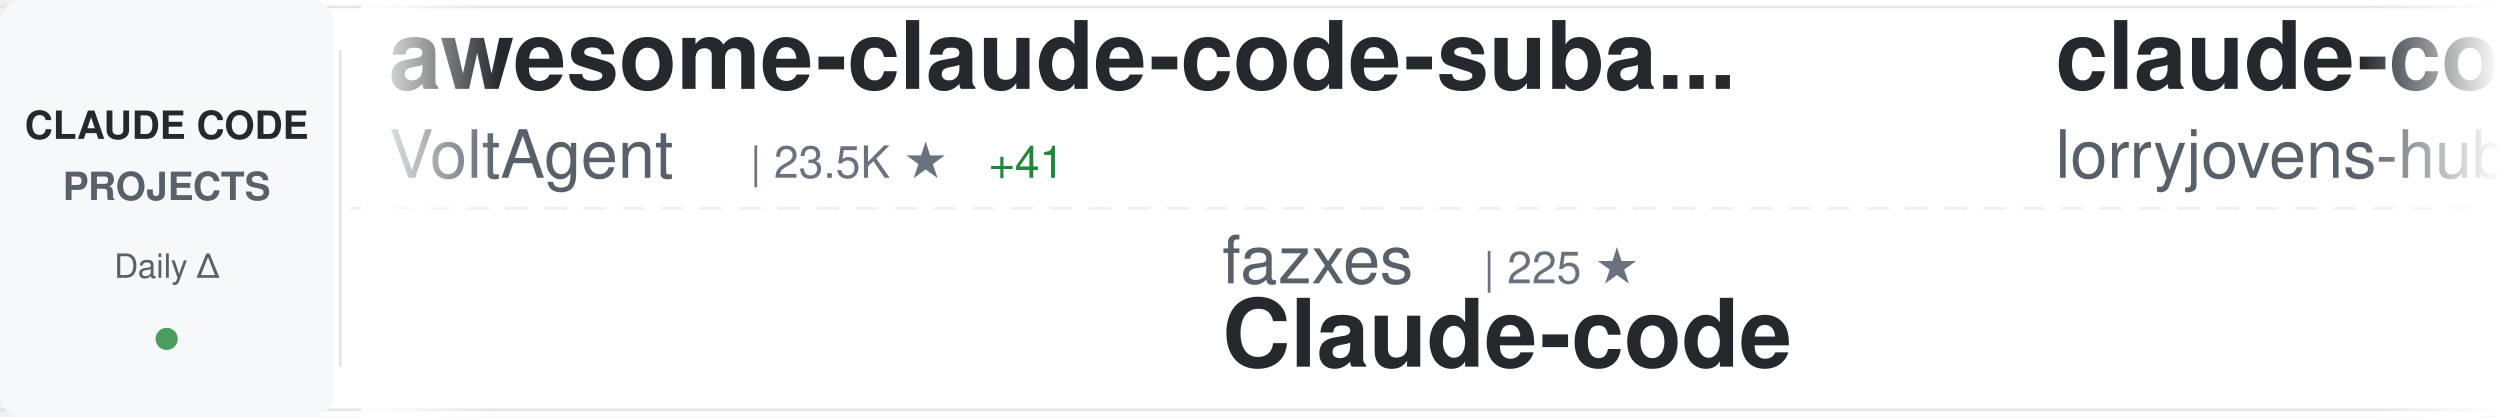
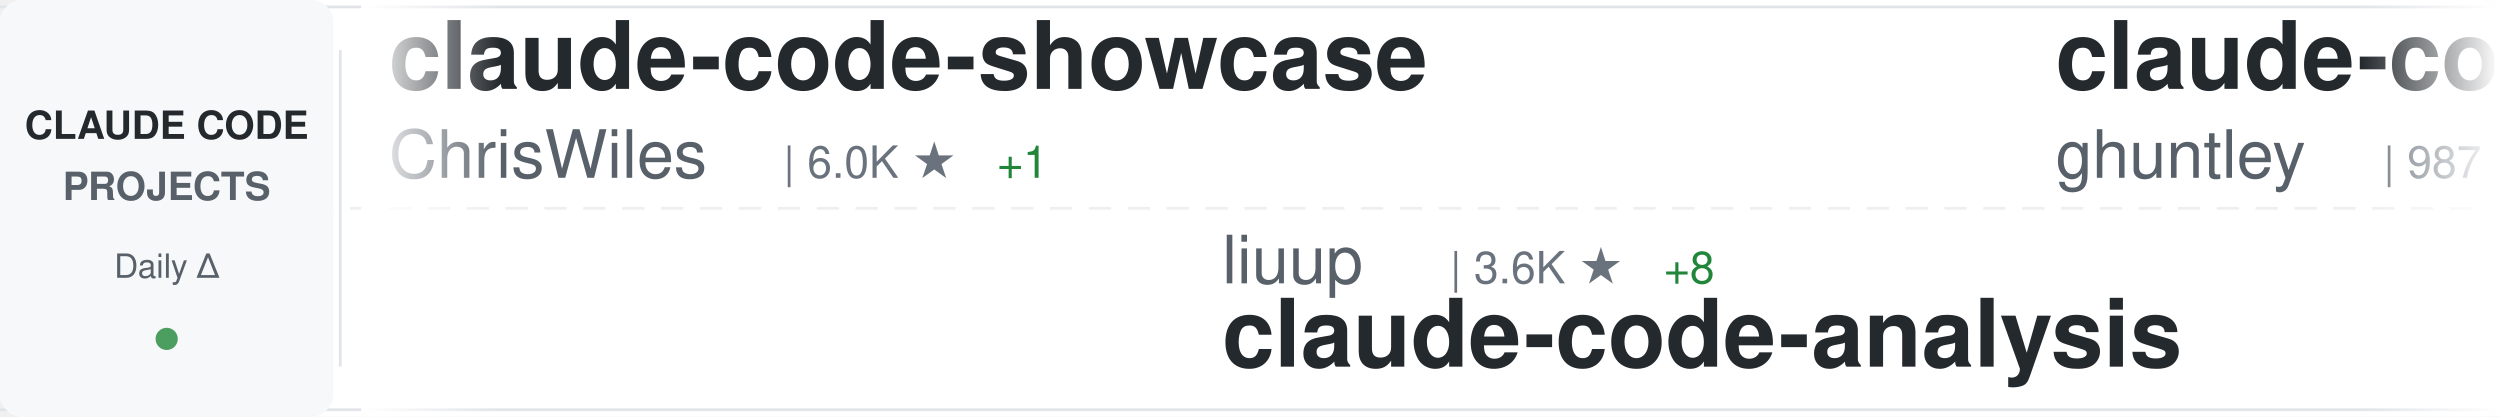
<svg xmlns="http://www.w3.org/2000/svg" width="900" height="150">
  <defs>
    <linearGradient id="awesomeLeftFade" x1="0%" y1="0%" x2="100%" y2="0%">
      <stop offset="0%" style="stop-color:#ffffff;stop-opacity:1" />
      <stop offset="100%" style="stop-color:#ffffff;stop-opacity:0" />
    </linearGradient>
    <linearGradient id="awesomeRightFade" x1="0%" y1="0%" x2="100%" y2="0%">
      <stop offset="0%" style="stop-color:#ffffff;stop-opacity:0" />
      <stop offset="100%" style="stop-color:#ffffff;stop-opacity:1" />
    </linearGradient>
  </defs>
  <rect width="900" height="150" fill="#ffffff" rx="8" />
  <rect x="0" y="2" width="900" height="1" fill="#e1e4e8" />
  <rect x="0" y="147" width="900" height="1" fill="#e1e4e8" />
  <line x1="0" y1="75" x2="900" y2="75" stroke="#e1e4e8" stroke-width="1" stroke-dasharray="8 6" opacity="0.6" />
  <rect x="0" y="0" width="120" height="150" fill="#f6f8fa" rx="8" />
  <text x="60" y="50" font-family="-apple-system, BlinkMacSystemFont, 'Segoe UI', Helvetica, Arial, sans-serif" font-size="14" font-weight="600" fill="#24292e" text-anchor="middle">CLAUDE CODE</text>
  <text x="60" y="72" font-family="-apple-system, BlinkMacSystemFont, 'Segoe UI', Helvetica, Arial, sans-serif" font-size="14" font-weight="600" fill="#586069" text-anchor="middle">PROJECTS</text>
  <text x="60" y="100" font-family="-apple-system, BlinkMacSystemFont, 'Segoe UI', Helvetica, Arial, sans-serif" font-size="12" font-weight="500" fill="#586069" text-anchor="middle">Daily Δ</text>
  <circle cx="60" cy="122" r="4" fill="#22863a" opacity="0.8" />
  <rect x="122" y="18" width="1" height="114" fill="#e1e4e8" />
  <clipPath id="awesomeTickerClip">
    <rect x="130" y="0" width="770" height="150" />
  </clipPath>
  <g clip-path="url(#awesomeTickerClip)">
    <g id="awesomeTickerItems">
      <animateTransform attributeName="transform" attributeType="XML" type="translate" from="0 0" to="-3000 0" dur="54s" repeatCount="indefinite" />
      <g transform="translate(0, 0)">
-         <text x="140" y="32" font-family="-apple-system, BlinkMacSystemFont, 'Segoe UI', Helvetica, Arial, sans-serif" font-size="34" font-weight="600" fill="#24292e">awesome-claude-code-suba...</text>
-         <text x="140" y="64" font-family="-apple-system, BlinkMacSystemFont, 'Segoe UI', Helvetica, Arial, sans-serif" font-size="24" font-weight="400" fill="#586069">VoltAgent</text>
-         <text x="270" y="64" font-family="-apple-system, BlinkMacSystemFont, 'Segoe UI', Helvetica, Arial, sans-serif" font-size="16" font-weight="500" fill="#6a737d">| 23.5K ★</text>
-         <text x="356" y="64" font-family="-apple-system, BlinkMacSystemFont, 'Segoe UI', Helvetica, Arial, sans-serif" font-size="16" font-weight="500" fill="#22863a"> +41</text>
+         <text x="140" y="32" font-family="-apple-system, BlinkMacSystemFont, 'Segoe UI', Helvetica, Arial, sans-serif" font-size="34" font-weight="600" fill="#24292e">claude-code-showcase</text>
+         <text x="140" y="64" font-family="-apple-system, BlinkMacSystemFont, 'Segoe UI', Helvetica, Arial, sans-serif" font-size="24" font-weight="400" fill="#586069">ChrisWiles</text>
+         <text x="282" y="64" font-family="-apple-system, BlinkMacSystemFont, 'Segoe UI', Helvetica, Arial, sans-serif" font-size="16" font-weight="500" fill="#6a737d">| 6.0K ★</text>
+         <text x="359" y="64" font-family="-apple-system, BlinkMacSystemFont, 'Segoe UI', Helvetica, Arial, sans-serif" font-size="16" font-weight="500" fill="#22863a"> +1</text>
      </g>
      <g transform="translate(300, 0)">
-         <text x="140" y="102" font-family="-apple-system, BlinkMacSystemFont, 'Segoe UI', Helvetica, Arial, sans-serif" font-size="24" font-weight="400" fill="#586069">fazxes</text>
-         <text x="234" y="102" font-family="-apple-system, BlinkMacSystemFont, 'Segoe UI', Helvetica, Arial, sans-serif" font-size="16" font-weight="500" fill="#6a737d">| 225 ★</text>
-         <text x="140" y="132" font-family="-apple-system, BlinkMacSystemFont, 'Segoe UI', Helvetica, Arial, sans-serif" font-size="34" font-weight="600" fill="#24292e">Claude-code</text>
+         <text x="140" y="102" font-family="-apple-system, BlinkMacSystemFont, 'Segoe UI', Helvetica, Arial, sans-serif" font-size="24" font-weight="400" fill="#586069">liuup</text>
+         <text x="222" y="102" font-family="-apple-system, BlinkMacSystemFont, 'Segoe UI', Helvetica, Arial, sans-serif" font-size="16" font-weight="500" fill="#6a737d">| 3.6K ★</text>
+         <text x="299" y="102" font-family="-apple-system, BlinkMacSystemFont, 'Segoe UI', Helvetica, Arial, sans-serif" font-size="16" font-weight="500" fill="#22863a"> +8</text>
+         <text x="140" y="132" font-family="-apple-system, BlinkMacSystemFont, 'Segoe UI', Helvetica, Arial, sans-serif" font-size="34" font-weight="600" fill="#24292e">claude-code-analysis</text>
      </g>
      <g transform="translate(600, 0)">
-         <text x="140" y="32" font-family="-apple-system, BlinkMacSystemFont, 'Segoe UI', Helvetica, Arial, sans-serif" font-size="34" font-weight="600" fill="#24292e">claude-code-rust</text>
-         <text x="140" y="64" font-family="-apple-system, BlinkMacSystemFont, 'Segoe UI', Helvetica, Arial, sans-serif" font-size="24" font-weight="400" fill="#586069">lorryjovens-hub</text>
-         <text x="342" y="64" font-family="-apple-system, BlinkMacSystemFont, 'Segoe UI', Helvetica, Arial, sans-serif" font-size="16" font-weight="500" fill="#6a737d">| 1.7K ★</text>
+         <text x="140" y="32" font-family="-apple-system, BlinkMacSystemFont, 'Segoe UI', Helvetica, Arial, sans-serif" font-size="34" font-weight="600" fill="#24292e">claude-code-source-code-...</text>
+         <text x="140" y="64" font-family="-apple-system, BlinkMacSystemFont, 'Segoe UI', Helvetica, Arial, sans-serif" font-size="24" font-weight="400" fill="#586069">ghuntley</text>
+         <text x="258" y="64" font-family="-apple-system, BlinkMacSystemFont, 'Segoe UI', Helvetica, Arial, sans-serif" font-size="16" font-weight="500" fill="#6a737d">| 987 ★</text>
      </g>
      <g transform="translate(900, 0)">
-         <text x="140" y="102" font-family="-apple-system, BlinkMacSystemFont, 'Segoe UI', Helvetica, Arial, sans-serif" font-size="24" font-weight="400" fill="#586069">AICoderTudou</text>
-         <text x="306" y="102" font-family="-apple-system, BlinkMacSystemFont, 'Segoe UI', Helvetica, Arial, sans-serif" font-size="16" font-weight="500" fill="#6a737d">| 497 ★</text>
-         <text x="140" y="132" font-family="-apple-system, BlinkMacSystemFont, 'Segoe UI', Helvetica, Arial, sans-serif" font-size="34" font-weight="600" fill="#24292e">claude-code-tudou</text>
-       </g>
-       <g transform="translate(1200, 0)">
-         <text x="140" y="32" font-family="-apple-system, BlinkMacSystemFont, 'Segoe UI', Helvetica, Arial, sans-serif" font-size="34" font-weight="600" fill="#24292e">claude-code-spec-workflo...</text>
-         <text x="140" y="64" font-family="-apple-system, BlinkMacSystemFont, 'Segoe UI', Helvetica, Arial, sans-serif" font-size="24" font-weight="400" fill="#586069">Pimzino</text>
-         <text x="246" y="64" font-family="-apple-system, BlinkMacSystemFont, 'Segoe UI', Helvetica, Arial, sans-serif" font-size="16" font-weight="500" fill="#6a737d">| 3.8K ★</text>
-         <text x="323" y="64" font-family="-apple-system, BlinkMacSystemFont, 'Segoe UI', Helvetica, Arial, sans-serif" font-size="16" font-weight="500" fill="#22863a"> +1</text>
-       </g>
-       <g transform="translate(1500, 0)">
-         <text x="140" y="102" font-family="-apple-system, BlinkMacSystemFont, 'Segoe UI', Helvetica, Arial, sans-serif" font-size="24" font-weight="400" fill="#586069">OneRedOak</text>
-         <text x="270" y="102" font-family="-apple-system, BlinkMacSystemFont, 'Segoe UI', Helvetica, Arial, sans-serif" font-size="16" font-weight="500" fill="#6a737d">| 3.9K ★</text>
-         <text x="140" y="132" font-family="-apple-system, BlinkMacSystemFont, 'Segoe UI', Helvetica, Arial, sans-serif" font-size="34" font-weight="600" fill="#24292e">claude-code-workflows</text>
-       </g>
-       <g transform="translate(1800, 0)">
-         <text x="140" y="32" font-family="-apple-system, BlinkMacSystemFont, 'Segoe UI', Helvetica, Arial, sans-serif" font-size="34" font-weight="600" fill="#24292e">skills</text>
-         <text x="140" y="64" font-family="-apple-system, BlinkMacSystemFont, 'Segoe UI', Helvetica, Arial, sans-serif" font-size="24" font-weight="400" fill="#586069">anthropics</text>
-         <text x="282" y="64" font-family="-apple-system, BlinkMacSystemFont, 'Segoe UI', Helvetica, Arial, sans-serif" font-size="16" font-weight="500" fill="#6a737d">| 162.6K ★</text>
-         <text x="377" y="64" font-family="-apple-system, BlinkMacSystemFont, 'Segoe UI', Helvetica, Arial, sans-serif" font-size="16" font-weight="500" fill="#22863a"> +337</text>
-       </g>
-       <g transform="translate(2100, 0)">
        <text x="140" y="102" font-family="-apple-system, BlinkMacSystemFont, 'Segoe UI', Helvetica, Arial, sans-serif" font-size="24" font-weight="400" fill="#586069">https-deeplearning-ai</text>
        <text x="414" y="102" font-family="-apple-system, BlinkMacSystemFont, 'Segoe UI', Helvetica, Arial, sans-serif" font-size="16" font-weight="500" fill="#6a737d">| 535 ★</text>
        <text x="482" y="102" font-family="-apple-system, BlinkMacSystemFont, 'Segoe UI', Helvetica, Arial, sans-serif" font-size="16" font-weight="500" fill="#22863a"> +1</text>
        <text x="140" y="132" font-family="-apple-system, BlinkMacSystemFont, 'Segoe UI', Helvetica, Arial, sans-serif" font-size="34" font-weight="600" fill="#24292e">sc-claude-code-files</text>
      </g>
+       <g transform="translate(1200, 0)">
+         <text x="140" y="32" font-family="-apple-system, BlinkMacSystemFont, 'Segoe UI', Helvetica, Arial, sans-serif" font-size="34" font-weight="600" fill="#24292e">claude-code-telegram</text>
+         <text x="140" y="64" font-family="-apple-system, BlinkMacSystemFont, 'Segoe UI', Helvetica, Arial, sans-serif" font-size="24" font-weight="400" fill="#586069">RichardAtCT</text>
+         <text x="294" y="64" font-family="-apple-system, BlinkMacSystemFont, 'Segoe UI', Helvetica, Arial, sans-serif" font-size="16" font-weight="500" fill="#6a737d">| 2.7K ★</text>
+         <text x="371" y="64" font-family="-apple-system, BlinkMacSystemFont, 'Segoe UI', Helvetica, Arial, sans-serif" font-size="16" font-weight="500" fill="#22863a"> +1</text>
+       </g>
+       <g transform="translate(1500, 0)">
+         <text x="140" y="102" font-family="-apple-system, BlinkMacSystemFont, 'Segoe UI', Helvetica, Arial, sans-serif" font-size="24" font-weight="400" fill="#586069">Alishahryar1</text>
+         <text x="306" y="102" font-family="-apple-system, BlinkMacSystemFont, 'Segoe UI', Helvetica, Arial, sans-serif" font-size="16" font-weight="500" fill="#6a737d">| 40.9K ★</text>
+         <text x="392" y="102" font-family="-apple-system, BlinkMacSystemFont, 'Segoe UI', Helvetica, Arial, sans-serif" font-size="16" font-weight="500" fill="#22863a"> +142</text>
+         <text x="140" y="132" font-family="-apple-system, BlinkMacSystemFont, 'Segoe UI', Helvetica, Arial, sans-serif" font-size="34" font-weight="600" fill="#24292e">free-claude-code</text>
+       </g>
+       <g transform="translate(1800, 0)">
+         <text x="140" y="32" font-family="-apple-system, BlinkMacSystemFont, 'Segoe UI', Helvetica, Arial, sans-serif" font-size="34" font-weight="600" fill="#24292e">awesome-claude-code</text>
+         <text x="140" y="64" font-family="-apple-system, BlinkMacSystemFont, 'Segoe UI', Helvetica, Arial, sans-serif" font-size="24" font-weight="400" fill="#586069">jqueryscript</text>
+         <text x="306" y="64" font-family="-apple-system, BlinkMacSystemFont, 'Segoe UI', Helvetica, Arial, sans-serif" font-size="16" font-weight="500" fill="#6a737d">| 469 ★</text>
+         <text x="374" y="64" font-family="-apple-system, BlinkMacSystemFont, 'Segoe UI', Helvetica, Arial, sans-serif" font-size="16" font-weight="500" fill="#22863a"> +1</text>
+       </g>
+       <g transform="translate(2100, 0)">
+         <text x="140" y="102" font-family="-apple-system, BlinkMacSystemFont, 'Segoe UI', Helvetica, Arial, sans-serif" font-size="24" font-weight="400" fill="#586069">fuergaosi233</text>
+         <text x="306" y="102" font-family="-apple-system, BlinkMacSystemFont, 'Segoe UI', Helvetica, Arial, sans-serif" font-size="16" font-weight="500" fill="#6a737d">| 2.7K ★</text>
+         <text x="383" y="102" font-family="-apple-system, BlinkMacSystemFont, 'Segoe UI', Helvetica, Arial, sans-serif" font-size="16" font-weight="500" fill="#22863a"> +2</text>
+         <text x="140" y="132" font-family="-apple-system, BlinkMacSystemFont, 'Segoe UI', Helvetica, Arial, sans-serif" font-size="34" font-weight="600" fill="#24292e">claude-code-proxy</text>
+       </g>
      <g transform="translate(2400, 0)">
-         <text x="140" y="32" font-family="-apple-system, BlinkMacSystemFont, 'Segoe UI', Helvetica, Arial, sans-serif" font-size="34" font-weight="600" fill="#24292e">claude-code-guide</text>
-         <text x="140" y="64" font-family="-apple-system, BlinkMacSystemFont, 'Segoe UI', Helvetica, Arial, sans-serif" font-size="24" font-weight="400" fill="#586069">Cranot</text>
-         <text x="234" y="64" font-family="-apple-system, BlinkMacSystemFont, 'Segoe UI', Helvetica, Arial, sans-serif" font-size="16" font-weight="500" fill="#6a737d">| 2.8K ★</text>
+         <text x="140" y="32" font-family="-apple-system, BlinkMacSystemFont, 'Segoe UI', Helvetica, Arial, sans-serif" font-size="34" font-weight="600" fill="#24292e">claude-code-system-promp...</text>
+         <text x="140" y="64" font-family="-apple-system, BlinkMacSystemFont, 'Segoe UI', Helvetica, Arial, sans-serif" font-size="24" font-weight="400" fill="#586069">Piebald-AI</text>
+         <text x="282" y="64" font-family="-apple-system, BlinkMacSystemFont, 'Segoe UI', Helvetica, Arial, sans-serif" font-size="16" font-weight="500" fill="#6a737d">| 11.9K ★</text>
+         <text x="368" y="64" font-family="-apple-system, BlinkMacSystemFont, 'Segoe UI', Helvetica, Arial, sans-serif" font-size="16" font-weight="500" fill="#22863a"> +18</text>
      </g>
      <g transform="translate(2700, 0)">
-         <text x="140" y="102" font-family="-apple-system, BlinkMacSystemFont, 'Segoe UI', Helvetica, Arial, sans-serif" font-size="24" font-weight="400" fill="#586069">repowise-dev</text>
-         <text x="306" y="102" font-family="-apple-system, BlinkMacSystemFont, 'Segoe UI', Helvetica, Arial, sans-serif" font-size="16" font-weight="500" fill="#6a737d">| 1.2K ★</text>
-         <text x="383" y="102" font-family="-apple-system, BlinkMacSystemFont, 'Segoe UI', Helvetica, Arial, sans-serif" font-size="16" font-weight="500" fill="#22863a"> +4</text>
-         <text x="140" y="132" font-family="-apple-system, BlinkMacSystemFont, 'Segoe UI', Helvetica, Arial, sans-serif" font-size="34" font-weight="600" fill="#24292e">claude-code-prompts</text>
+         <text x="140" y="102" font-family="-apple-system, BlinkMacSystemFont, 'Segoe UI', Helvetica, Arial, sans-serif" font-size="24" font-weight="400" fill="#586069">Yuyz0112</text>
+         <text x="258" y="102" font-family="-apple-system, BlinkMacSystemFont, 'Segoe UI', Helvetica, Arial, sans-serif" font-size="16" font-weight="500" fill="#6a737d">| 2.4K ★</text>
+         <text x="335" y="102" font-family="-apple-system, BlinkMacSystemFont, 'Segoe UI', Helvetica, Arial, sans-serif" font-size="16" font-weight="500" fill="#22863a"> +1</text>
+         <text x="140" y="132" font-family="-apple-system, BlinkMacSystemFont, 'Segoe UI', Helvetica, Arial, sans-serif" font-size="34" font-weight="600" fill="#24292e">claude-code-reverse</text>
      </g>
      <g transform="translate(3000, 0)">
-         <text x="140" y="32" font-family="-apple-system, BlinkMacSystemFont, 'Segoe UI', Helvetica, Arial, sans-serif" font-size="34" font-weight="600" fill="#24292e">awesome-claude-code-suba...</text>
-         <text x="140" y="64" font-family="-apple-system, BlinkMacSystemFont, 'Segoe UI', Helvetica, Arial, sans-serif" font-size="24" font-weight="400" fill="#586069">VoltAgent</text>
-         <text x="270" y="64" font-family="-apple-system, BlinkMacSystemFont, 'Segoe UI', Helvetica, Arial, sans-serif" font-size="16" font-weight="500" fill="#6a737d">| 23.5K ★</text>
-         <text x="356" y="64" font-family="-apple-system, BlinkMacSystemFont, 'Segoe UI', Helvetica, Arial, sans-serif" font-size="16" font-weight="500" fill="#22863a"> +41</text>
+         <text x="140" y="32" font-family="-apple-system, BlinkMacSystemFont, 'Segoe UI', Helvetica, Arial, sans-serif" font-size="34" font-weight="600" fill="#24292e">claude-code-showcase</text>
+         <text x="140" y="64" font-family="-apple-system, BlinkMacSystemFont, 'Segoe UI', Helvetica, Arial, sans-serif" font-size="24" font-weight="400" fill="#586069">ChrisWiles</text>
+         <text x="282" y="64" font-family="-apple-system, BlinkMacSystemFont, 'Segoe UI', Helvetica, Arial, sans-serif" font-size="16" font-weight="500" fill="#6a737d">| 6.0K ★</text>
+         <text x="359" y="64" font-family="-apple-system, BlinkMacSystemFont, 'Segoe UI', Helvetica, Arial, sans-serif" font-size="16" font-weight="500" fill="#22863a"> +1</text>
      </g>
      <g transform="translate(3300, 0)">
-         <text x="140" y="102" font-family="-apple-system, BlinkMacSystemFont, 'Segoe UI', Helvetica, Arial, sans-serif" font-size="24" font-weight="400" fill="#586069">fazxes</text>
-         <text x="234" y="102" font-family="-apple-system, BlinkMacSystemFont, 'Segoe UI', Helvetica, Arial, sans-serif" font-size="16" font-weight="500" fill="#6a737d">| 225 ★</text>
-         <text x="140" y="132" font-family="-apple-system, BlinkMacSystemFont, 'Segoe UI', Helvetica, Arial, sans-serif" font-size="34" font-weight="600" fill="#24292e">Claude-code</text>
+         <text x="140" y="102" font-family="-apple-system, BlinkMacSystemFont, 'Segoe UI', Helvetica, Arial, sans-serif" font-size="24" font-weight="400" fill="#586069">liuup</text>
+         <text x="222" y="102" font-family="-apple-system, BlinkMacSystemFont, 'Segoe UI', Helvetica, Arial, sans-serif" font-size="16" font-weight="500" fill="#6a737d">| 3.6K ★</text>
+         <text x="299" y="102" font-family="-apple-system, BlinkMacSystemFont, 'Segoe UI', Helvetica, Arial, sans-serif" font-size="16" font-weight="500" fill="#22863a"> +8</text>
+         <text x="140" y="132" font-family="-apple-system, BlinkMacSystemFont, 'Segoe UI', Helvetica, Arial, sans-serif" font-size="34" font-weight="600" fill="#24292e">claude-code-analysis</text>
      </g>
      <g transform="translate(3600, 0)">
-         <text x="140" y="32" font-family="-apple-system, BlinkMacSystemFont, 'Segoe UI', Helvetica, Arial, sans-serif" font-size="34" font-weight="600" fill="#24292e">claude-code-rust</text>
-         <text x="140" y="64" font-family="-apple-system, BlinkMacSystemFont, 'Segoe UI', Helvetica, Arial, sans-serif" font-size="24" font-weight="400" fill="#586069">lorryjovens-hub</text>
-         <text x="342" y="64" font-family="-apple-system, BlinkMacSystemFont, 'Segoe UI', Helvetica, Arial, sans-serif" font-size="16" font-weight="500" fill="#6a737d">| 1.7K ★</text>
+         <text x="140" y="32" font-family="-apple-system, BlinkMacSystemFont, 'Segoe UI', Helvetica, Arial, sans-serif" font-size="34" font-weight="600" fill="#24292e">claude-code-source-code-...</text>
+         <text x="140" y="64" font-family="-apple-system, BlinkMacSystemFont, 'Segoe UI', Helvetica, Arial, sans-serif" font-size="24" font-weight="400" fill="#586069">ghuntley</text>
+         <text x="258" y="64" font-family="-apple-system, BlinkMacSystemFont, 'Segoe UI', Helvetica, Arial, sans-serif" font-size="16" font-weight="500" fill="#6a737d">| 987 ★</text>
      </g>
      <g transform="translate(3900, 0)">
-         <text x="140" y="102" font-family="-apple-system, BlinkMacSystemFont, 'Segoe UI', Helvetica, Arial, sans-serif" font-size="24" font-weight="400" fill="#586069">AICoderTudou</text>
-         <text x="306" y="102" font-family="-apple-system, BlinkMacSystemFont, 'Segoe UI', Helvetica, Arial, sans-serif" font-size="16" font-weight="500" fill="#6a737d">| 497 ★</text>
-         <text x="140" y="132" font-family="-apple-system, BlinkMacSystemFont, 'Segoe UI', Helvetica, Arial, sans-serif" font-size="34" font-weight="600" fill="#24292e">claude-code-tudou</text>
+         <text x="140" y="102" font-family="-apple-system, BlinkMacSystemFont, 'Segoe UI', Helvetica, Arial, sans-serif" font-size="24" font-weight="400" fill="#586069">https-deeplearning-ai</text>
+         <text x="414" y="102" font-family="-apple-system, BlinkMacSystemFont, 'Segoe UI', Helvetica, Arial, sans-serif" font-size="16" font-weight="500" fill="#6a737d">| 535 ★</text>
+         <text x="482" y="102" font-family="-apple-system, BlinkMacSystemFont, 'Segoe UI', Helvetica, Arial, sans-serif" font-size="16" font-weight="500" fill="#22863a"> +1</text>
+         <text x="140" y="132" font-family="-apple-system, BlinkMacSystemFont, 'Segoe UI', Helvetica, Arial, sans-serif" font-size="34" font-weight="600" fill="#24292e">sc-claude-code-files</text>
      </g>
    </g>
  </g>
  <rect x="130" y="0" width="50" height="150" fill="url(#awesomeLeftFade)" />
  <rect x="850" y="0" width="50" height="150" fill="url(#awesomeRightFade)" />
</svg>
